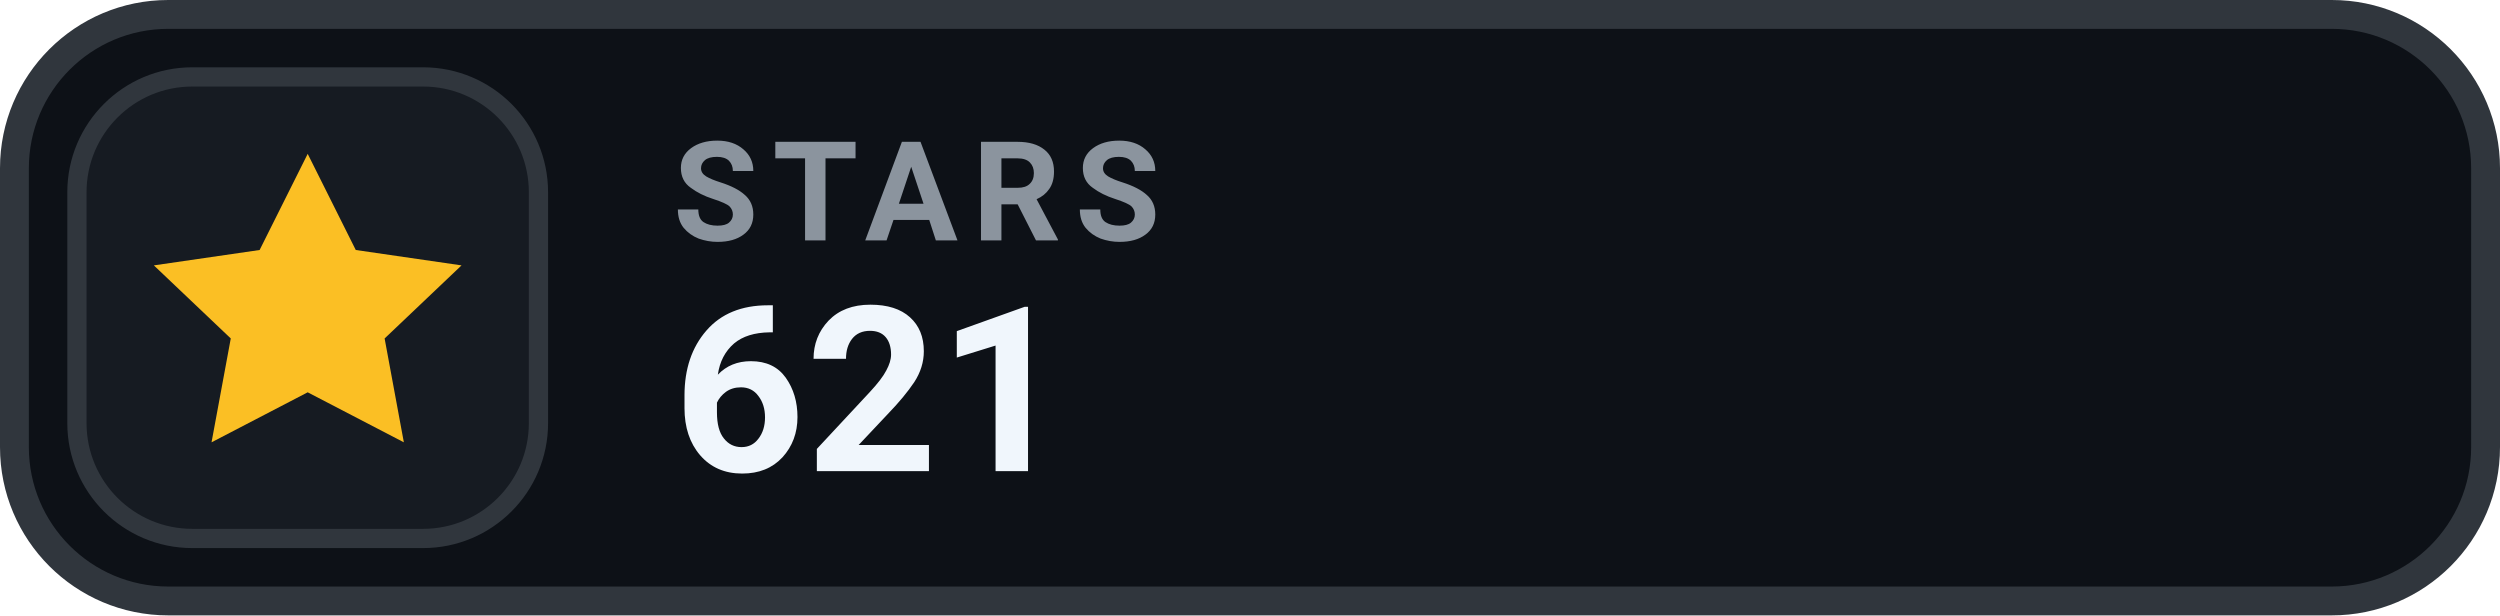
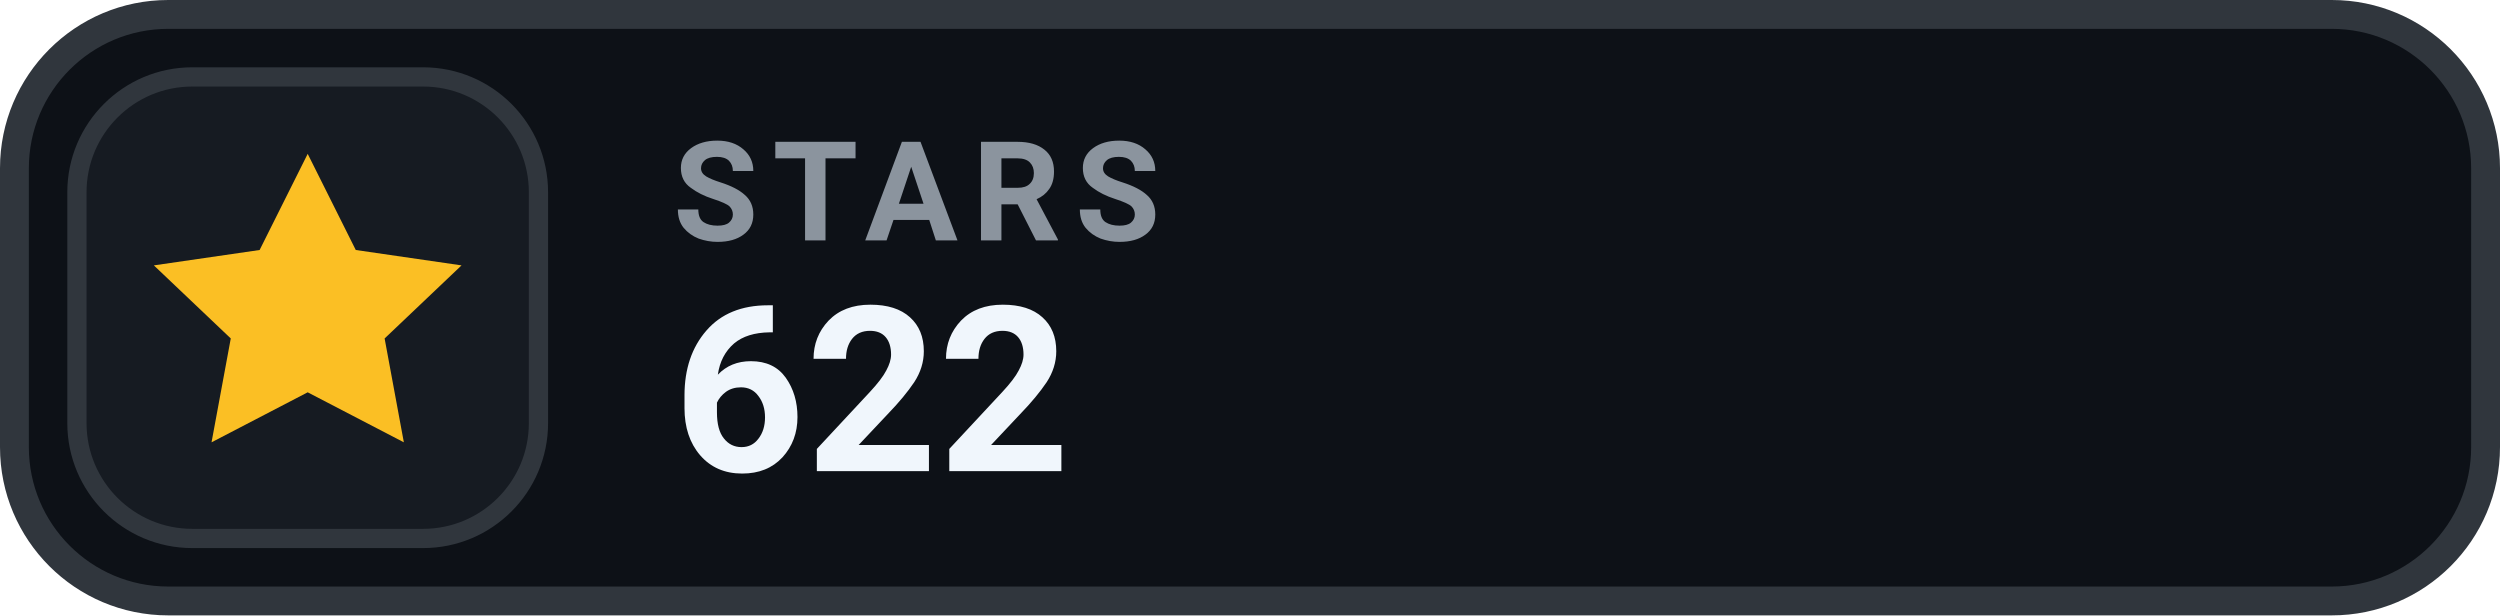
- <svg xmlns="http://www.w3.org/2000/svg" width="130" height="32" viewBox="0 0 130 32" role="img" aria-label="STARS 621">
+ <svg xmlns="http://www.w3.org/2000/svg" width="130" height="32" viewBox="0 0 130 32" role="img" aria-label="STARS 622">
  <rect x=".75" y=".75" width="128.5" height="30.5" rx="8" fill="#0D1117" stroke="#30363D" stroke-width="1.5" />
  <rect x="4" y="4" width="24" height="24" rx="6" fill="#161B22" stroke="#30363D" stroke-width="1" />
  <g transform="translate(16 16)" style="color:#FBBF24;">
    <path d="M0 -8 l2.5 5 5.5 .8 -4 3.8 1 5.4 -5 -2.6 -5 2.6 1 -5.4 -4 -3.8 5.5 -.8 Z" fill="currentColor" />
  </g>
  <text x="35" y="12.5" fill="#8B949E" font-family="-apple-system,BlinkMacSystemFont,'Segoe UI',Roboto,Helvetica,Arial,sans-serif" font-size="7.2" font-weight="700" letter-spacing=".75">STARS</text>
-   <text x="35" y="24.5" fill="#F0F6FC" font-family="-apple-system,BlinkMacSystemFont,'Segoe UI',Roboto,Helvetica,Arial,sans-serif" font-size="12" font-weight="700">621</text>
+   <text x="35" y="24.5" fill="#F0F6FC" font-family="-apple-system,BlinkMacSystemFont,'Segoe UI',Roboto,Helvetica,Arial,sans-serif" font-size="12" font-weight="700">622</text>
</svg>
